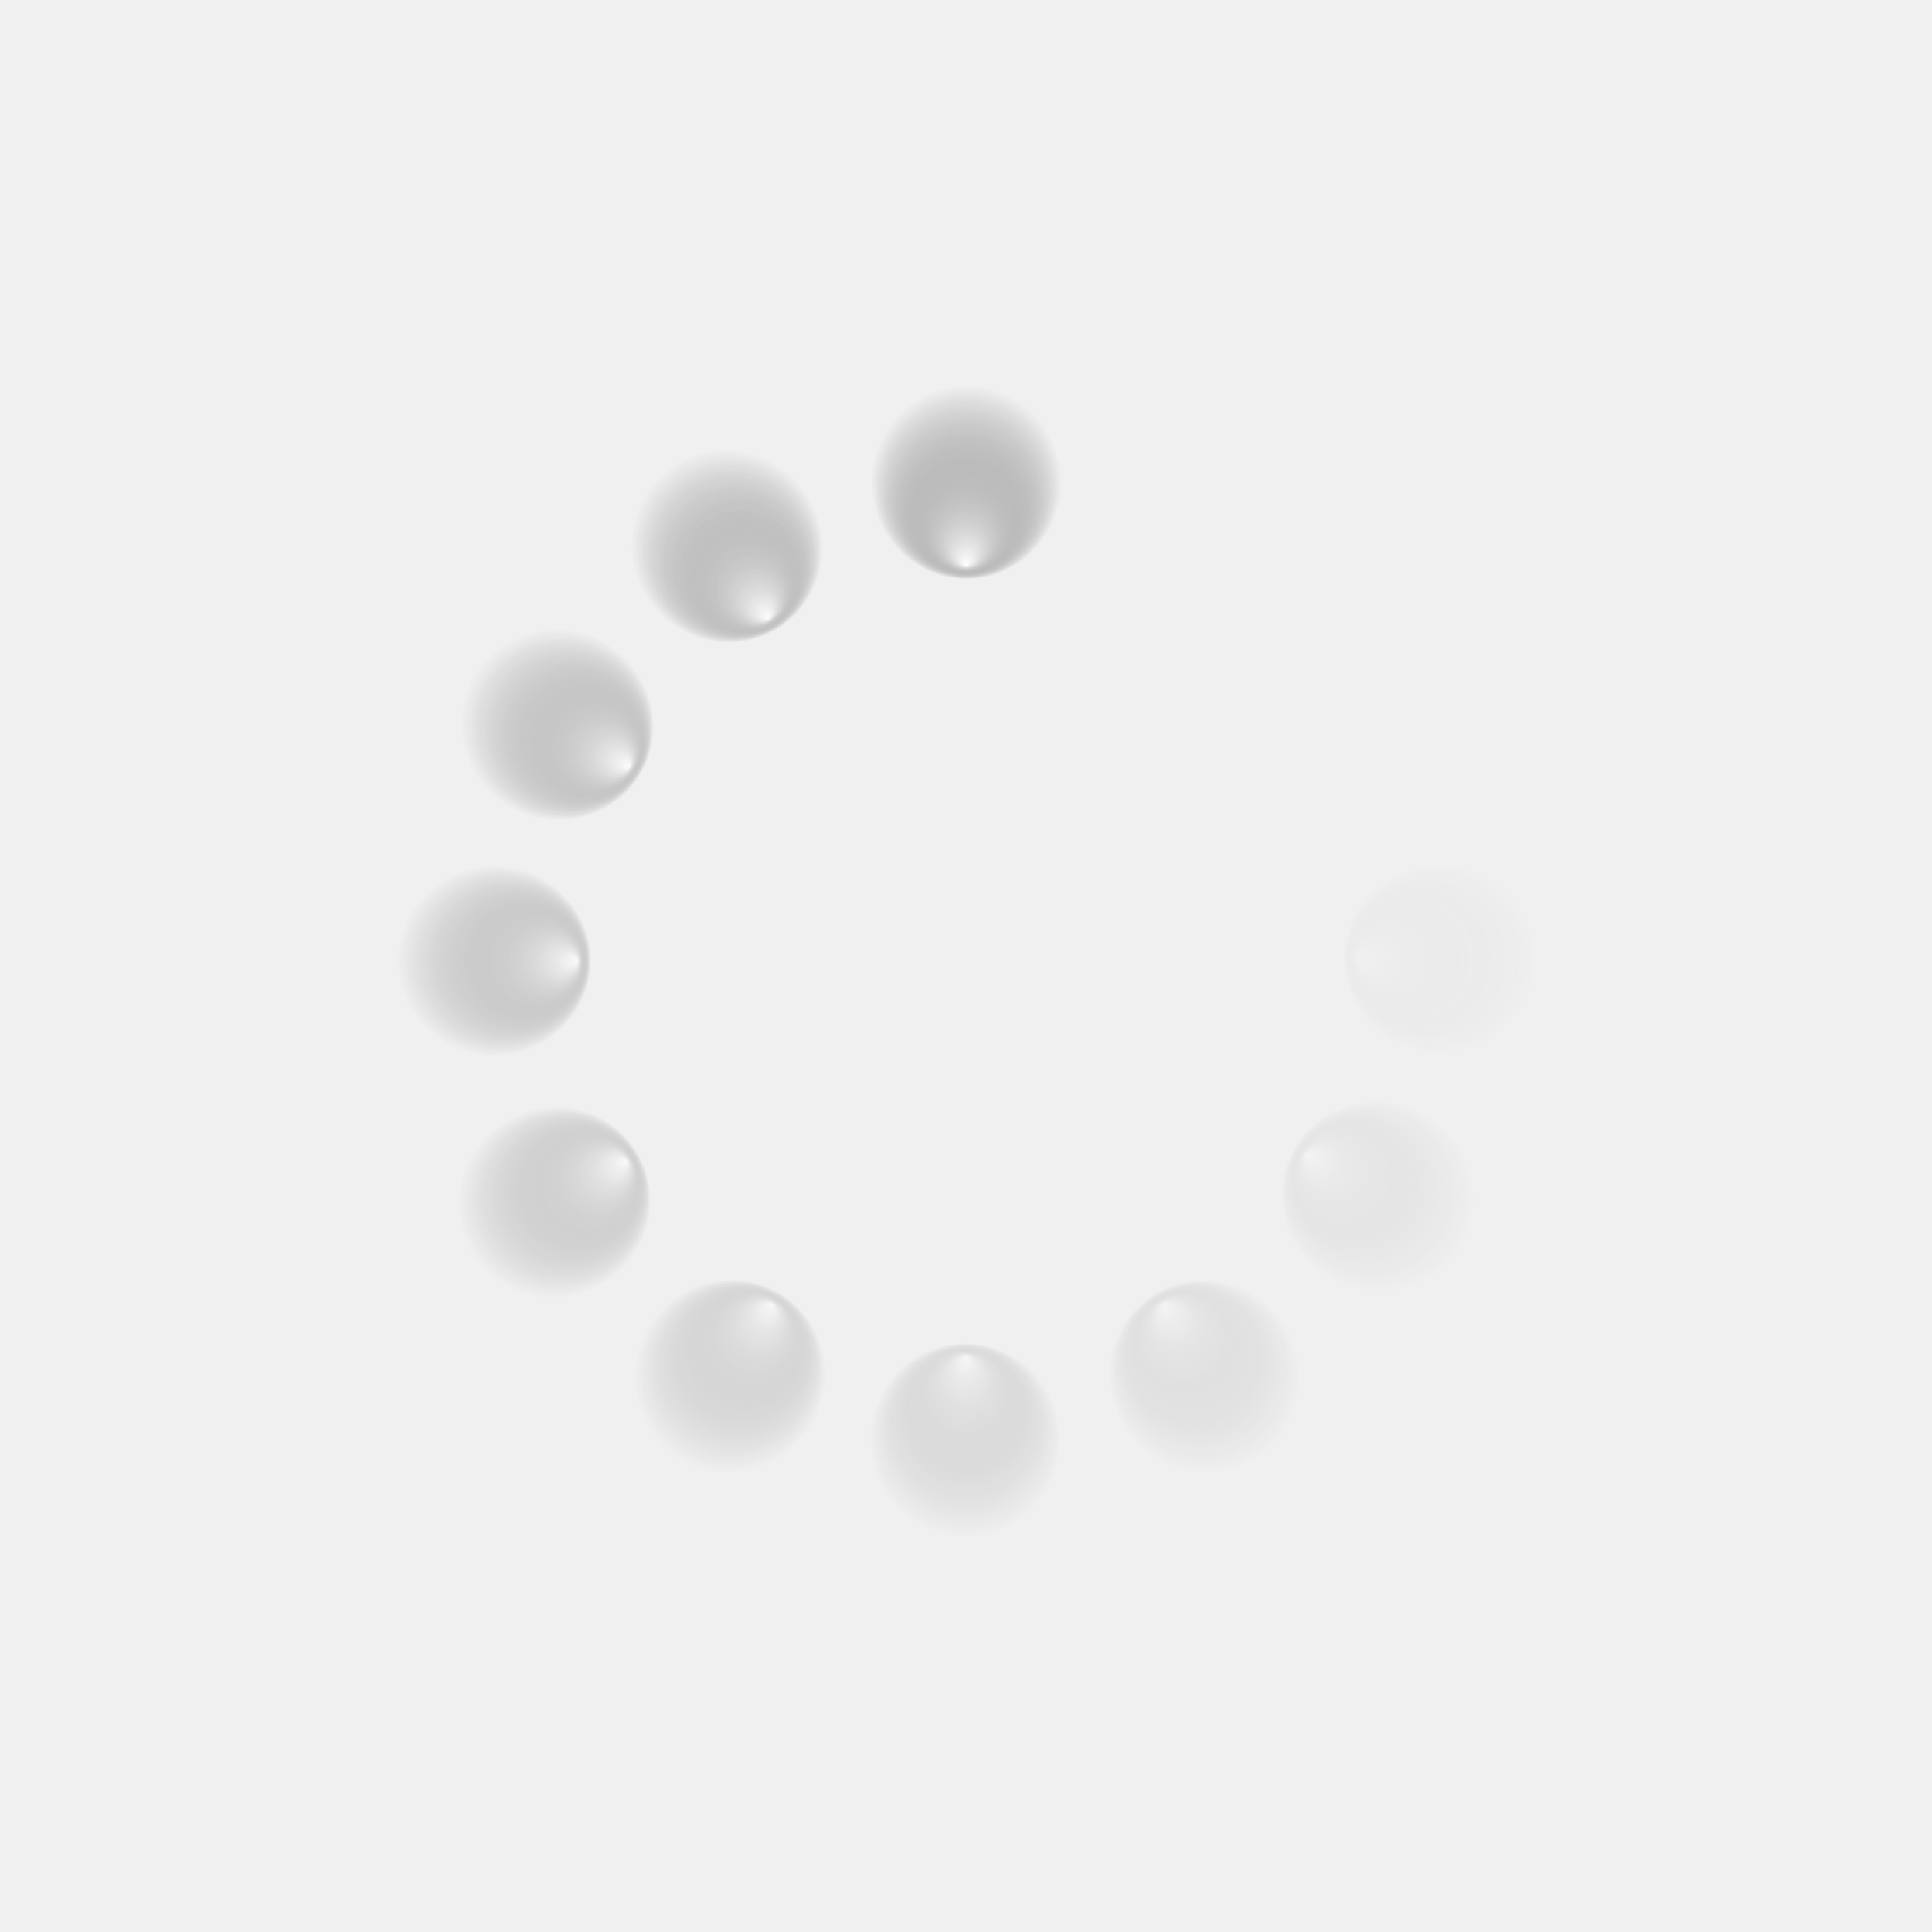
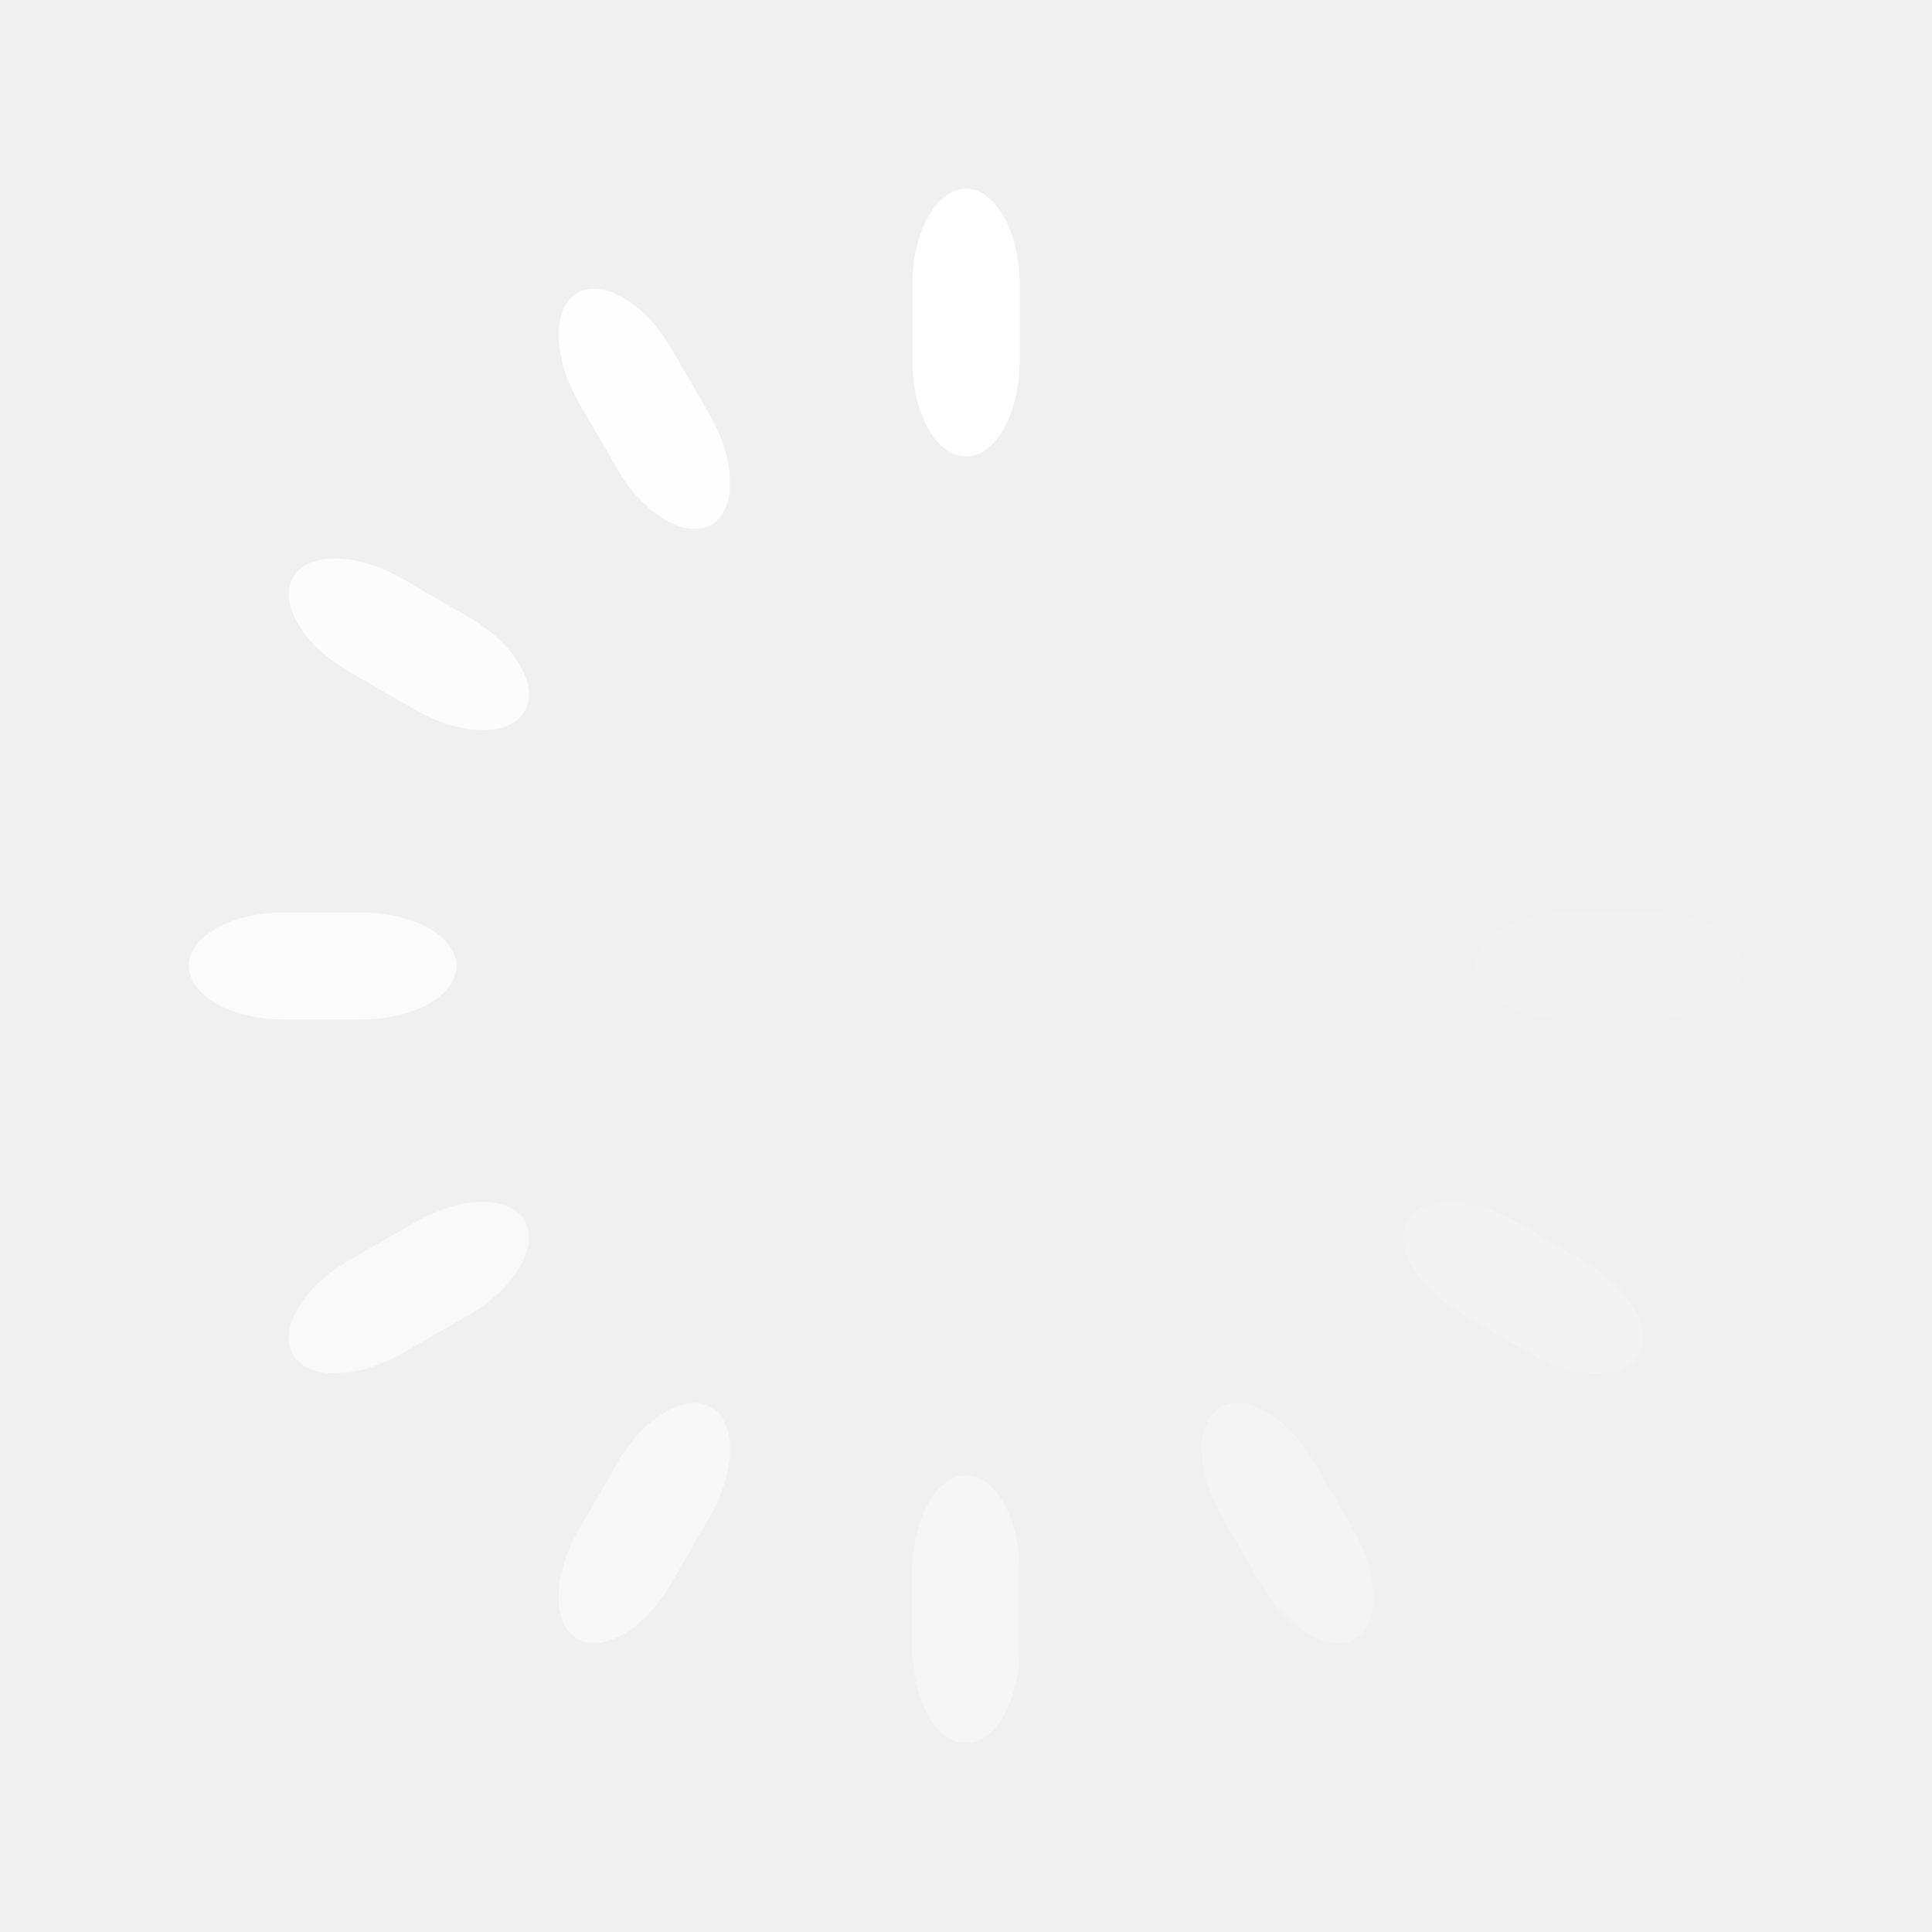
- <svg xmlns="http://www.w3.org/2000/svg" xmlns:xlink="http://www.w3.org/1999/xlink" width="4cm" height="4cm" viewBox="0 0 40 40" version="1.1" id="svg8">
+ <svg xmlns="http://www.w3.org/2000/svg" xmlns:xlink="http://www.w3.org/1999/xlink" id="svg8" version="1.1" viewBox="0 0 40 40" height="4cm" width="4cm">
  <defs id="defs2">
    <linearGradient id="linearGradient5115">
-       <stop style="stop-color:#ffffff;stop-opacity:1" offset="0" id="stop5111" />
-       <stop style="stop-color:#000000;stop-opacity:0" offset="1" id="stop5113" />
+       <stop id="stop5111" offset="0" style="stop-color:#ffffff;stop-opacity:1" />
+       <stop id="stop5113" offset="1" style="stop-color:#000000;stop-opacity:0" />
    </linearGradient>
-     <linearGradient id="linearGradient5091">
-       <stop style="stop-color:#ffffff;stop-opacity:1" offset="0" id="stop5087" />
-       <stop style="stop-color:#0f0f0f;stop-opacity:0" offset="1" id="stop5089" />
-     </linearGradient>
-     <radialGradient xlink:href="#linearGradient5091" id="radialGradient4801" gradientUnits="userSpaceOnUse" gradientTransform="matrix(0.8382983,-5.2760914e-4,0.00115199,0.8539892,-4.405709,39.7822)" cx="28.756" cy="263.164" fx="28.742" fy="265.687" r="2.934" />
-     <radialGradient xlink:href="#linearGradient5115" id="radialGradient4801-7-2-3-9" gradientUnits="userSpaceOnUse" gradientTransform="matrix(0.8801567,0.0051033,-0.02104297,3.320123,-38.86551,-1174.997)" cx="27.75" cy="267.978" fx="27.75" fy="267.978" r="2.934" />
-     <radialGradient xlink:href="#linearGradient5091" id="radialGradient4801-9" gradientUnits="userSpaceOnUse" gradientTransform="matrix(0.8382983,-5.2760826e-4,0.00115199,0.8539892,-254.2057,-81.17566)" cx="28.756" cy="263.164" fx="28.742" fy="265.687" r="2.934" />
-     <radialGradient xlink:href="#linearGradient5091" id="radialGradient4801-9-5" gradientUnits="userSpaceOnUse" gradientTransform="matrix(0.8382983,-5.2760217e-4,0.00115198,0.8539892,-274.2842,-358.2071)" cx="28.756" cy="263.164" fx="28.742" fy="265.687" r="2.934" />
-     <radialGradient xlink:href="#linearGradient5091" id="radialGradient4801-9-5-5" gradientUnits="userSpaceOnUse" gradientTransform="matrix(0.8382984,-5.276091e-4,0.00115199,0.8539892,-44.38003,-514.0189)" cx="28.756" cy="263.164" fx="28.742" fy="265.687" r="2.934" />
-     <radialGradient xlink:href="#linearGradient5091" id="radialGradient4801-9-5-5-8" gradientUnits="userSpaceOnUse" gradientTransform="matrix(0.8382984,-5.2760826e-4,0.00115199,0.8539892,205.3393,-392.7711)" cx="28.756" cy="263.164" fx="28.742" fy="265.687" r="2.934" />
-     <radialGradient xlink:href="#linearGradient5091" id="radialGradient4801-4" gradientUnits="userSpaceOnUse" gradientTransform="matrix(0.8382983,-5.2760914e-4,0.00115199,0.8539892,-145.5355,12.68456)" cx="28.756" cy="263.164" fx="28.742" fy="265.687" r="2.934" />
-     <radialGradient xlink:href="#linearGradient5091" id="radialGradient4801-9-3" gradientUnits="userSpaceOnUse" gradientTransform="matrix(0.8382983,-5.2760826e-4,0.00115199,0.8539892,-301.3034,-216.9464)" cx="28.756" cy="263.164" fx="28.742" fy="265.687" r="2.934" />
-     <radialGradient xlink:href="#linearGradient5091" id="radialGradient4801-9-5-1" gradientUnits="userSpaceOnUse" gradientTransform="matrix(0.8382983,-5.2760217e-4,0.00115198,0.8539892,-180.252,-466.8802)" cx="28.756" cy="263.164" fx="28.742" fy="265.687" r="2.934" />
-     <radialGradient xlink:href="#linearGradient5091" id="radialGradient4801-9-5-5-7" gradientUnits="userSpaceOnUse" gradientTransform="matrix(0.8382984,-5.276091e-4,0.00115199,0.8539892,96.74972,-486.9212)" cx="28.756" cy="263.164" fx="28.742" fy="265.687" r="2.934" />
-     <radialGradient xlink:href="#linearGradient5091" id="radialGradient4801-9-5-5-8-5" gradientUnits="userSpaceOnUse" gradientTransform="matrix(0.8382984,-5.2760826e-4,0.00115199,0.8539892,252.4369,-257.0003)" cx="28.756" cy="263.164" fx="28.742" fy="265.687" r="2.934" />
+     <radialGradient r="2.934" fy="267.978" fx="27.75" cy="267.978" cx="27.75" gradientTransform="matrix(0.8801567,0.0051033,-0.02104297,3.320123,-38.86551,-1174.997)" gradientUnits="userSpaceOnUse" id="radialGradient4801-7-2-3-9" xlink:href="#linearGradient5115" />
  </defs>
-   <g id="layer1" transform="translate(0,-257)">
-     <g id="g5841" transform="matrix(0.8,0,0,0.8,4.005388,55.38011)">
-       <g transform="rotate(-30,20.00001,277)" id="g5436-8" />
-       <rect y="257.008" x="17.5" height="19.985" width="5" id="rect3738" style="fill:url(#radialGradient4801);fill-opacity:1;stroke:none;stroke-width:0.4" />
-       <rect transform="rotate(-60)" y="136.05" x="-232.3" height="19.985" width="5" id="rect3738-8" style="opacity:0.8;fill:url(#radialGradient4801-9);fill-opacity:1;stroke:none;stroke-width:0.4" />
-       <rect transform="rotate(-120)" y="-140.982" x="-252.378" height="19.985" width="5" id="rect3738-8-1" style="opacity:0.6;fill:url(#radialGradient4801-9-5);fill-opacity:1;stroke:none;stroke-width:0.4" />
-       <rect transform="scale(-1)" y="-296.793" x="-22.474" height="19.985" width="5" id="rect3738-8-1-4" style="opacity:0.4;fill:url(#radialGradient4801-9-5-5);fill-opacity:1;stroke:none;stroke-width:0.4" />
-       <rect transform="rotate(120)" y="-175.546" x="227.245" height="19.985" width="5" id="rect3738-8-1-4-3" style="opacity:0.2;fill:url(#radialGradient4801-9-5-5-8);fill-opacity:1;stroke:none;stroke-width:0.4" />
-       <rect transform="rotate(-30)" y="229.91" x="-123.63" height="19.985" width="5" id="rect3738-6" style="opacity:0.9;fill:url(#radialGradient4801-4);fill-opacity:1;stroke:none;stroke-width:0.4" />
-       <rect transform="rotate(-90)" y="0.279" x="-279.398" height="19.985" width="5" id="rect3738-8-2" style="opacity:0.7;fill:url(#radialGradient4801-9-3);fill-opacity:1;stroke:none;stroke-width:0.4" />
-       <rect transform="rotate(-150)" y="-249.655" x="-158.346" height="19.985" width="5" id="rect3738-8-1-1" style="opacity:0.5;fill:url(#radialGradient4801-9-5-1);fill-opacity:1;stroke:none;stroke-width:0.4" />
-       <rect transform="rotate(150)" y="-269.696" x="118.655" height="19.985" width="5" id="rect3738-8-1-4-7" style="opacity:0.3;fill:url(#radialGradient4801-9-5-5-7);fill-opacity:1;stroke:none;stroke-width:0.4" />
-       <rect transform="rotate(90)" y="-39.775" x="274.343" height="19.985" width="5" id="rect3738-8-1-4-3-8" style="opacity:0.1;fill:url(#radialGradient4801-9-5-5-8-5);fill-opacity:1;stroke:none;stroke-width:0.4" />
-     </g>
+   <g transform="translate(0,-257)" id="layer1">
+     <rect rx="1.109" ry="1.977" y="260.909" x="18.891" height="5.542" width="2.218" id="rect202" style="fill:#ffffff;fill-opacity:1;fill-rule:evenodd;stroke:none;stroke-width:0.255" />
+     <rect transform="rotate(90)" style="fill:#ffffff;fill-opacity:1;fill-rule:evenodd;stroke:none;stroke-width:0.255;opacity:0.1" id="rect202-5-4-8" width="2.218" height="5.542" x="275.891" y="-36.091" ry="1.977" rx="1.109" />
+     <rect rx="1.109" ry="1.977" y="-171.912" x="228.78" height="5.542" width="2.218" id="rect202-5-4-8-7" style="fill:#ffffff;fill-opacity:1;fill-rule:evenodd;stroke:none;stroke-width:0.255;opacity:0.2" transform="rotate(120)" />
+     <rect transform="rotate(150)" style="fill:#ffffff;fill-opacity:1;fill-rule:evenodd;stroke:none;stroke-width:0.255;opacity:0.3" id="rect202-5-4-8-7-1" width="2.218" height="5.542" x="120.071" y="-265.98" ry="1.977" rx="1.109" />
+     <rect rx="1.109" ry="1.977" y="-293.091" x="-21.109" height="5.542" width="2.218" id="rect202-5-4-8-7-1-3" style="fill:#ffffff;fill-opacity:1;fill-rule:evenodd;stroke:none;stroke-width:0.255;opacity:0.4" transform="scale(-1)" />
+     <rect transform="rotate(-150)" style="fill:#ffffff;fill-opacity:1;fill-rule:evenodd;stroke:none;stroke-width:0.255;opacity:0.5" id="rect202-5-4-8-7-1-3-4" width="2.218" height="5.542" x="-156.929" y="-245.98" ry="1.977" rx="1.109" />
+     <rect rx="1.109" ry="1.977" y="-137.271" x="-250.998" height="5.542" width="2.218" id="rect202-5-4-8-7-1-3-4-6" style="fill:#ffffff;fill-opacity:1;fill-rule:evenodd;stroke:none;stroke-width:0.255;opacity:0.6" transform="rotate(-120)" />
+     <rect transform="rotate(-90)" style="fill:#ffffff;fill-opacity:1;fill-rule:evenodd;stroke:none;stroke-width:0.255;opacity:0.7" id="rect202-5-4-8-7-1-3-4-6-2" width="2.218" height="5.542" x="-278.109" y="3.909" ry="1.977" rx="1.109" />
+     <rect rx="1.109" ry="1.977" y="139.729" x="-230.998" height="5.542" width="2.218" id="rect202-5-4-8-7-1-3-4-6-2-2" style="fill:#ffffff;fill-opacity:1;fill-rule:evenodd;stroke:none;stroke-width:0.255;opacity:0.8" transform="rotate(-60)" />
+     <rect transform="rotate(-30)" style="fill:#ffffff;fill-opacity:1;fill-rule:evenodd;stroke:none;stroke-width:0.255;opacity:0.9" id="rect202-5-4-8-7-1-3-4-6-2-2-8" width="2.218" height="5.542" x="-122.288" y="233.798" ry="1.977" rx="1.109" />
  </g>
</svg>
